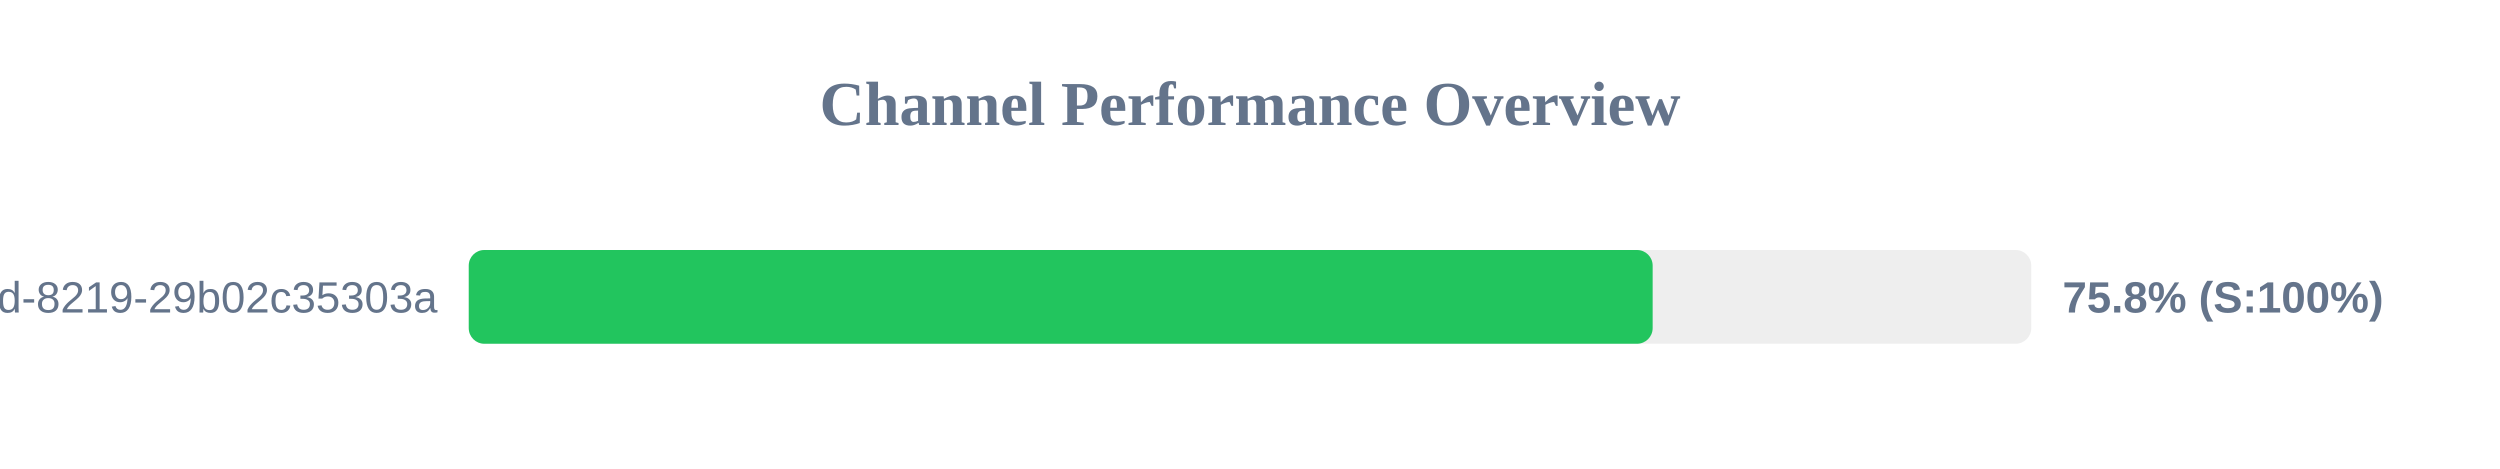
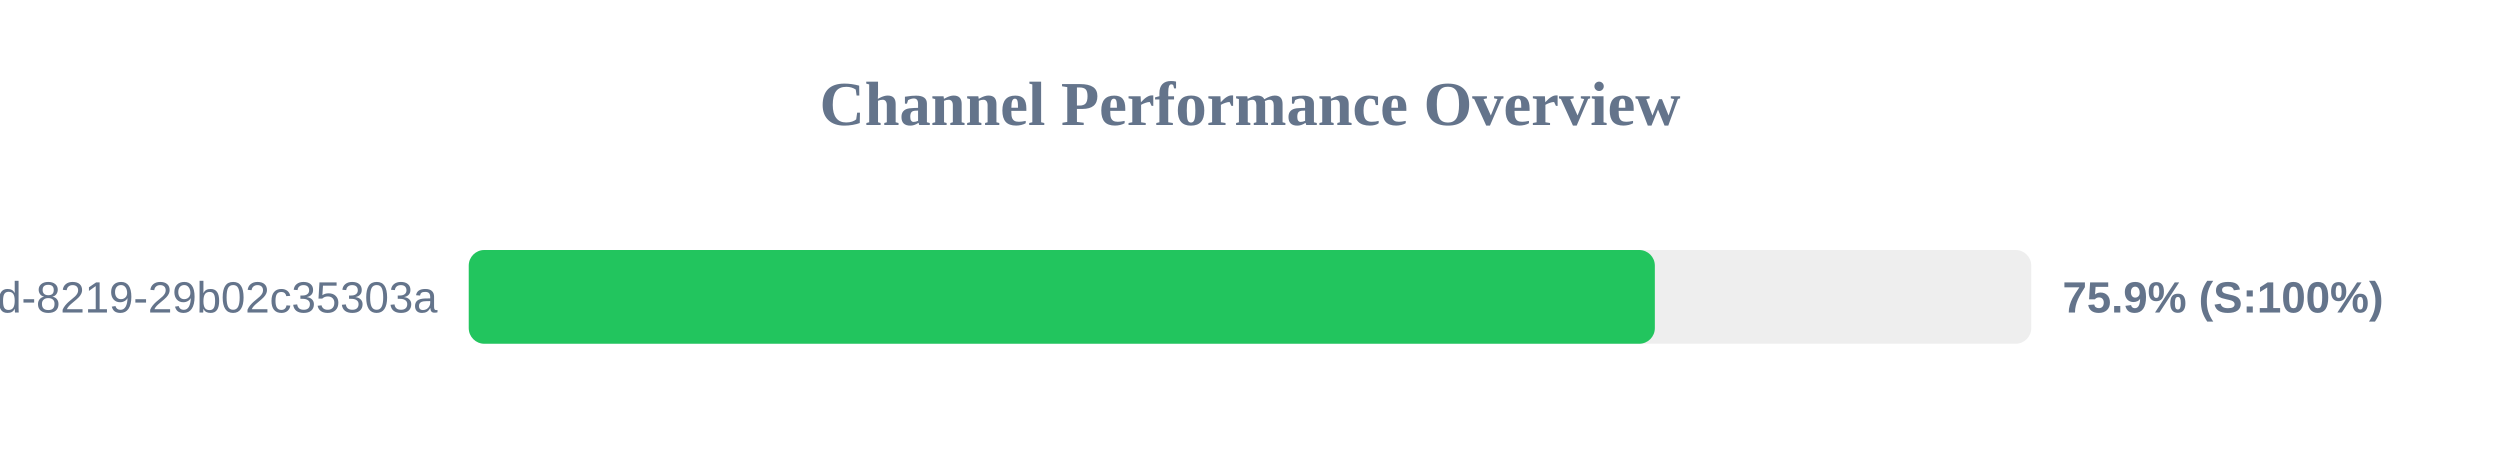
<svg xmlns="http://www.w3.org/2000/svg" width="800" height="150" version="1.1">
  <style>
        .row { font: 14px Arial; fill: #64748b; }
        .score { font: bold 14px Arial; fill: #64748b; }
    </style>
  <text x="400" y="40" text-anchor="middle" font-size="20px" font-weight="bold" fill="#64748b">Channel Performance Overview</text>
  <rect x="150" y="80" width="500" height="30" fill="#eee" rx="5" />
-   <rect x="150" y="80" width="378.85" height="30" fill="#22c55e" rx="5" />
+   <rect x="150" y="80" width="379.55" height="30" fill="#22c55e" rx="5" />
  <text x="140" y="100" text-anchor="end" class="row">?uuid=5eaa121d-4362-444d-8219-29b02c35303a</text>
-   <text x="660" y="100" text-anchor="start" class="score">75.8% (S:100%)</text>
+   <text x="660" y="100" text-anchor="start" class="score">75.9% (S:100%)</text>
</svg>
